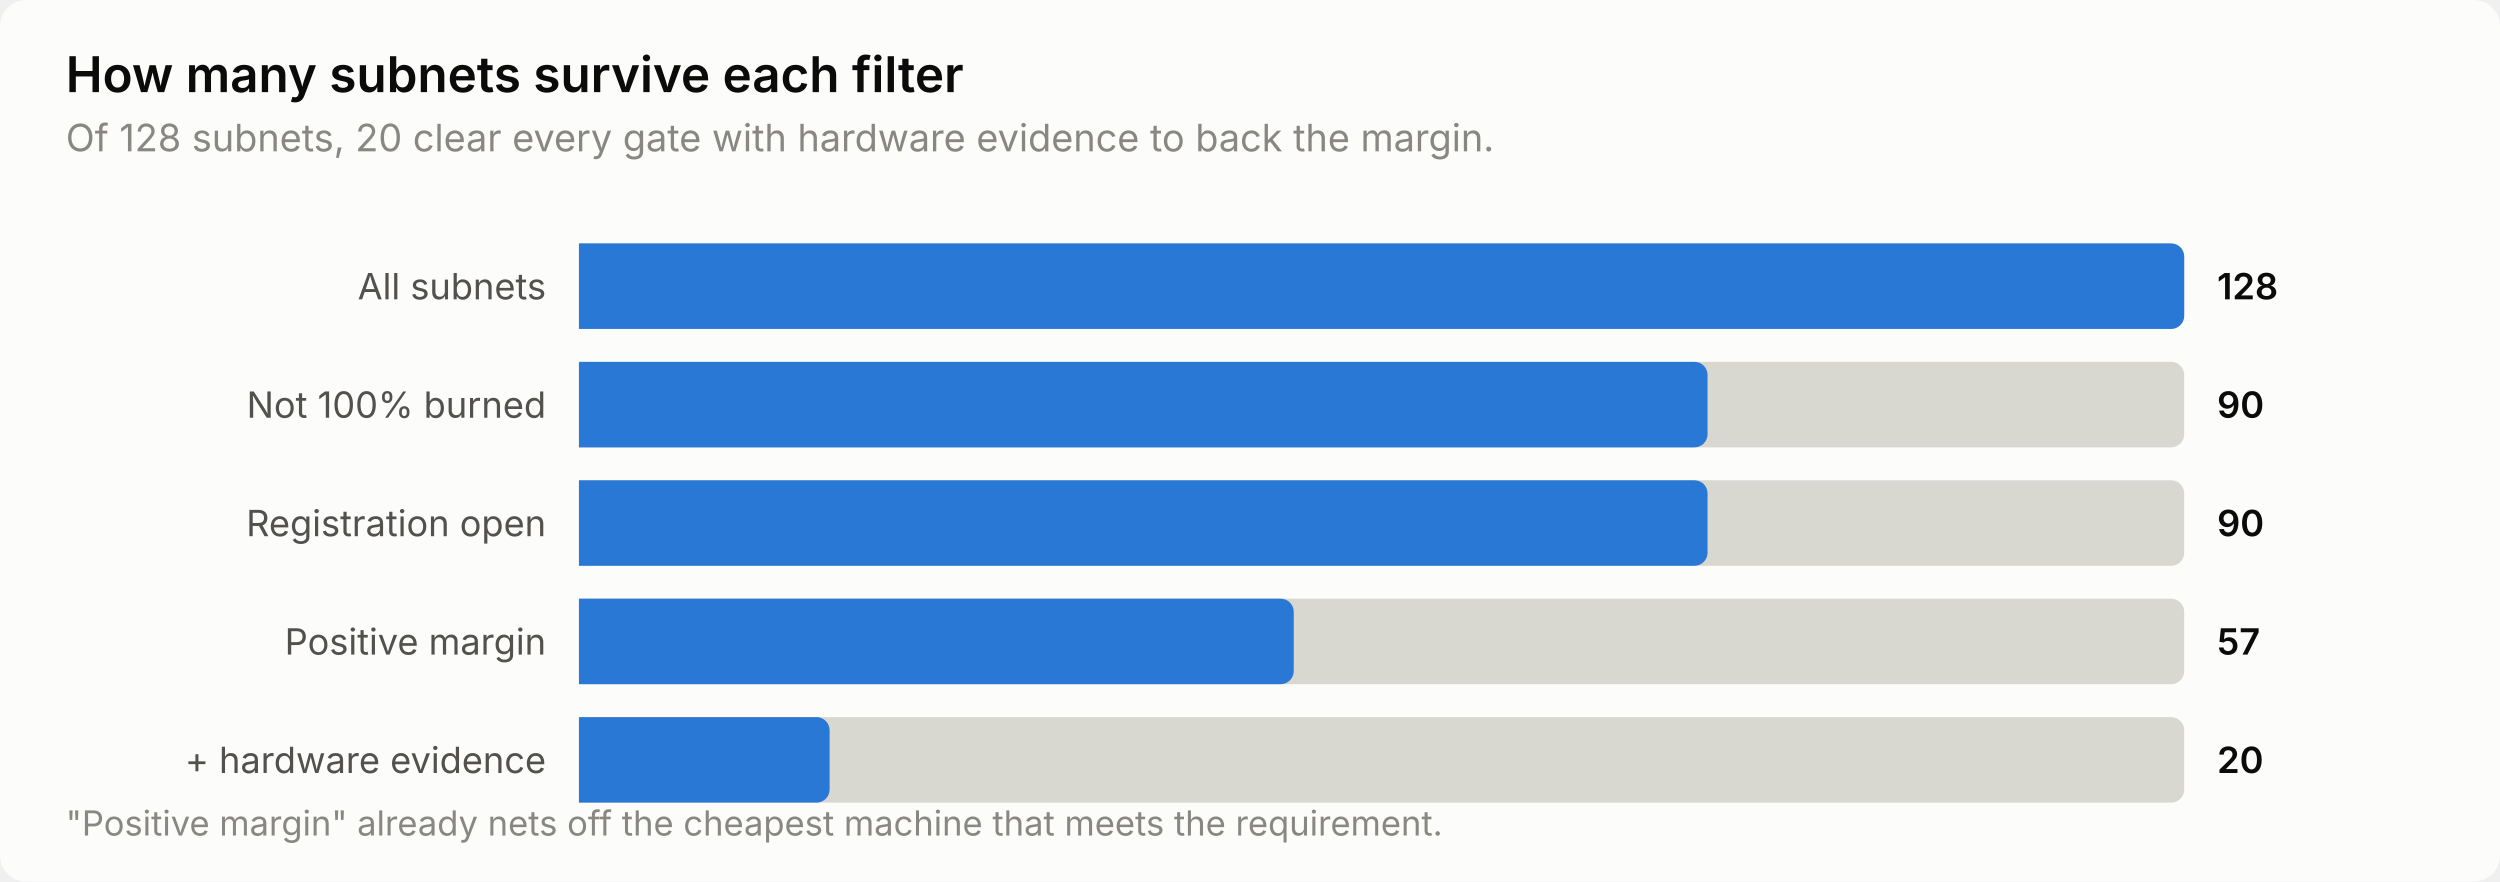
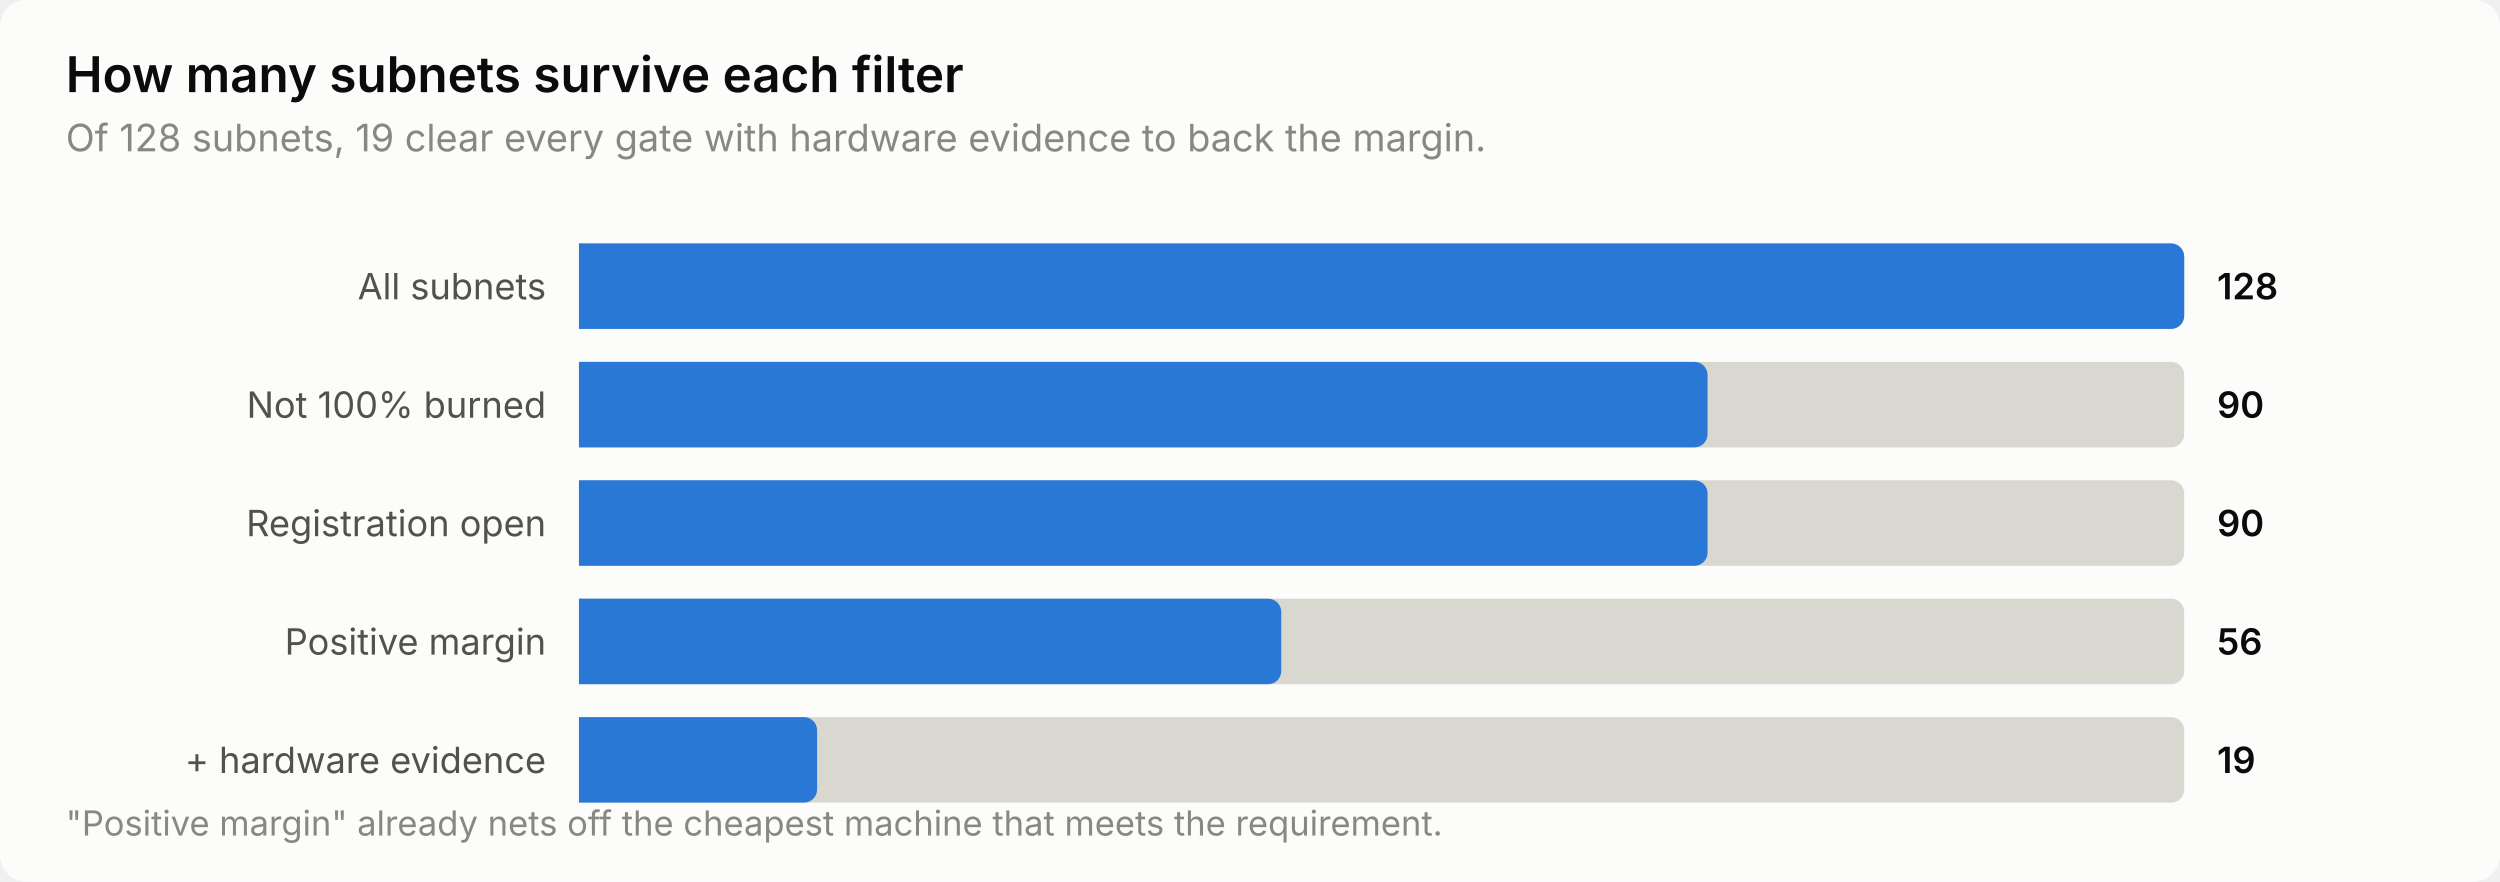
<svg xmlns="http://www.w3.org/2000/svg" width="760" height="268" viewBox="0 0 760 268" role="img" aria-label="How many subnets survive each filter">
  <style>
    text { font-family: system-ui, -apple-system, 'Segoe UI', sans-serif; }
    .t-title { font-size: 15px; font-weight: 600; }
    .t-sub { font-size: 11.5px; }
    .t-lab { font-size: 11px; }
    .t-val { font-size: 11px; font-weight: 600; font-variant-numeric: tabular-nums; }
    .t-tick { font-size: 10.5px; font-variant-numeric: tabular-nums; }

    .surface { fill: #fcfcfb; }
    .ink { fill: #0b0b0b; }
    .ink2 { fill: #52514e; }
    .muted { fill: #898781; }
    .grid { stroke: #e1e0d9; }
    .axis { stroke: #c3c2b7; }
    .accent { fill: #2a78d6; }
    .critical { fill: #d03b3b; }
    .deemph { fill: #d8d7d0; }

    @media (prefers-color-scheme: dark) {
      .surface { fill: #1a1a19; }
      .ink { fill: #ffffff; }
      .ink2 { fill: #c3c2b7; }
      .muted { fill: #898781; }
      .grid { stroke: #2c2c2a; }
      .axis { stroke: #383835; }
      .accent { fill: #3987e5; }
      .deemph { fill: #3a3a37; }
    }
</style>
  <rect class="surface" width="760" height="268" rx="8" />
  <text class="ink t-title" x="20" y="28">How many subnets survive each filter</text>
-   <text class="muted t-sub" x="20" y="46">Of 128 subnets, 20 clear every gate with hardware evidence to back the margin.</text>
+   <text class="muted t-sub" x="20" y="46">Of 128 subnets, 19 clear every gate with hardware evidence to back the margin.</text>
  <text class="ink2 t-lab" x="166" y="91" text-anchor="end">All subnets</text>
  <path class="deemph" d="M176.0,74.0 H660.0 a4.0,4.0 0 0 1 4.0,4.0 V96.0 a4.0,4.0 0 0 1 -4.0,4.0 H176.0 Z" />
  <path class="accent" d="M176.0,74.0 H660.0 a4.0,4.0 0 0 1 4.0,4.0 V96.0 a4.0,4.0 0 0 1 -4.0,4.0 H176.0 Z" />
  <text class="ink t-val" x="674" y="91">128</text>
  <text class="ink2 t-lab" x="166" y="127" text-anchor="end">Not 100% burned</text>
  <path class="deemph" d="M176.0,110.0 H660.0 a4.0,4.0 0 0 1 4.0,4.0 V132.0 a4.0,4.0 0 0 1 -4.0,4.0 H176.0 Z" />
  <path class="accent" d="M176.0,110.0 H515.1 a4.0,4.0 0 0 1 4.0,4.0 V132.0 a4.0,4.0 0 0 1 -4.0,4.0 H176.0 Z" />
  <text class="ink t-val" x="674" y="127">90</text>
  <text class="ink2 t-lab" x="166" y="163" text-anchor="end">Registration open</text>
  <path class="deemph" d="M176.0,146.0 H660.0 a4.0,4.0 0 0 1 4.0,4.0 V168.0 a4.0,4.0 0 0 1 -4.0,4.0 H176.0 Z" />
  <path class="accent" d="M176.0,146.0 H515.1 a4.0,4.0 0 0 1 4.0,4.0 V168.0 a4.0,4.0 0 0 1 -4.0,4.0 H176.0 Z" />
  <text class="ink t-val" x="674" y="163">90</text>
  <text class="ink2 t-lab" x="166" y="199" text-anchor="end">Positive margin</text>
  <path class="deemph" d="M176.0,182.0 H660.0 a4.0,4.0 0 0 1 4.0,4.0 V204.0 a4.0,4.0 0 0 1 -4.0,4.0 H176.0 Z" />
-   <path class="accent" d="M176.0,182.0 H389.3 a4.0,4.0 0 0 1 4.0,4.0 V204.0 a4.0,4.0 0 0 1 -4.0,4.0 H176.0 Z" />
-   <text class="ink t-val" x="674" y="199">57</text>
+   <path class="accent" d="M176.0,182.0 H385.5 a4.0,4.0 0 0 1 4.0,4.0 V204.0 a4.0,4.0 0 0 1 -4.0,4.0 H176.0 Z" />
+   <text class="ink t-val" x="674" y="199">56</text>
  <text class="ink2 t-lab" x="166" y="235" text-anchor="end">+ hardware evidence</text>
  <path class="deemph" d="M176.0,218.0 H660.0 a4.0,4.0 0 0 1 4.0,4.0 V240.0 a4.0,4.0 0 0 1 -4.0,4.0 H176.0 Z" />
-   <path class="accent" d="M176.0,218.0 H248.2 a4.0,4.0 0 0 1 4.0,4.0 V240.0 a4.0,4.0 0 0 1 -4.0,4.0 H176.0 Z" />
-   <text class="ink t-val" x="674" y="235">20</text>
+   <path class="accent" d="M176.0,218.0 H244.4 a4.0,4.0 0 0 1 4.0,4.0 V240.0 a4.0,4.0 0 0 1 -4.0,4.0 H176.0 Z" />
+   <text class="ink t-val" x="674" y="235">19</text>
  <text class="muted t-tick" x="20" y="254">"Positive margin" already nets off the cheapest machine that meets the requirement.</text>
</svg>
